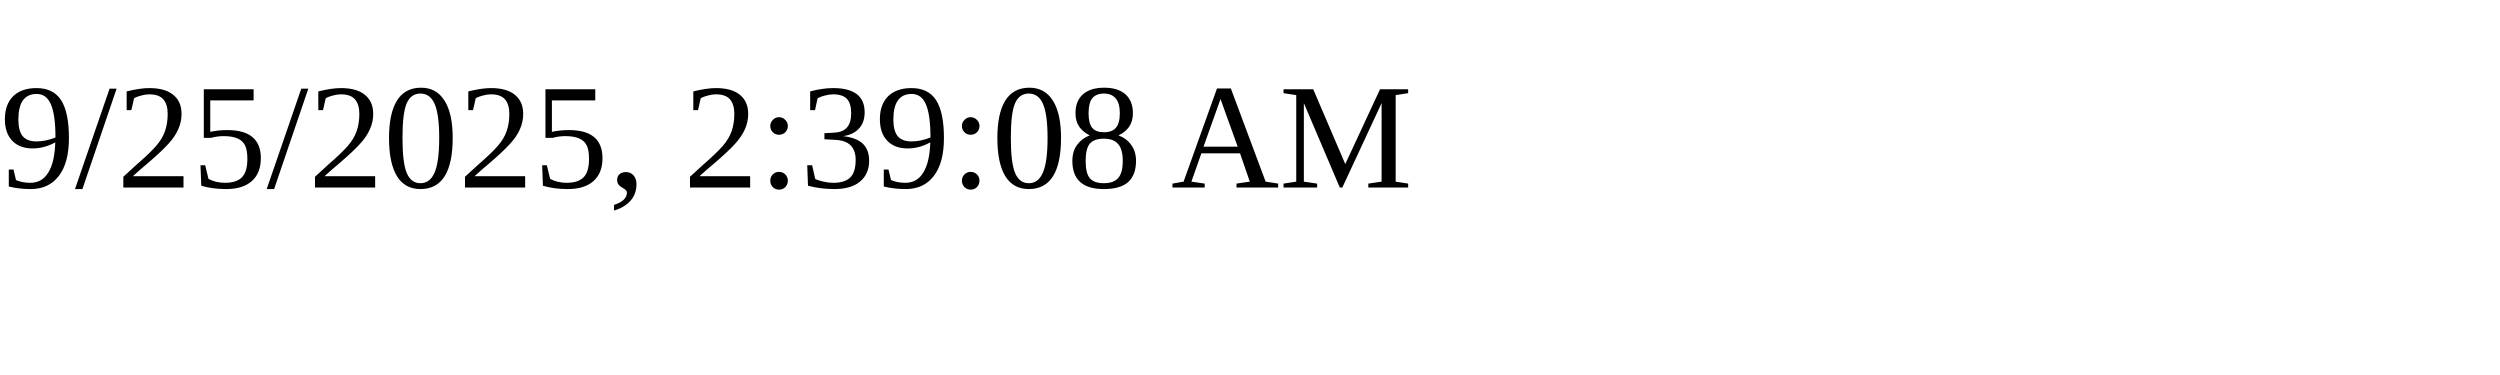
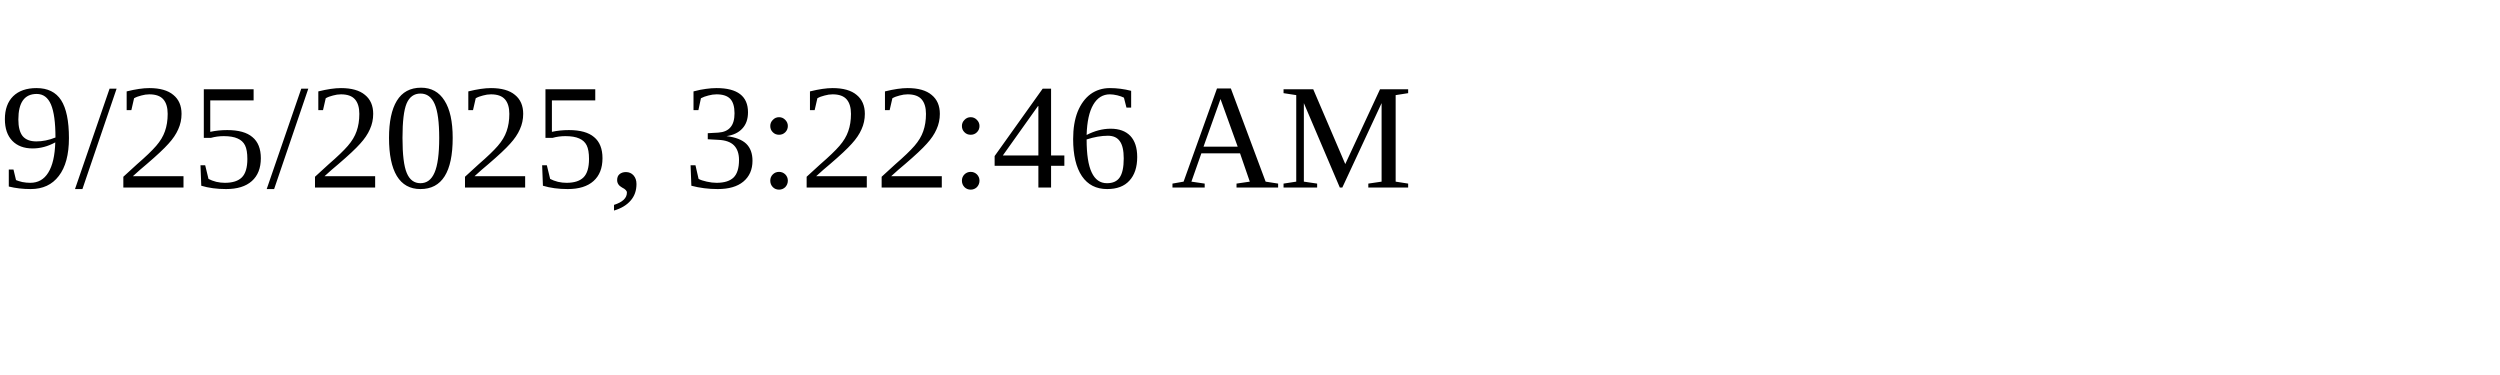
<svg xmlns="http://www.w3.org/2000/svg" height="30" width="200">
-   <text x="0" y="15">9/25/2025, 2:39:08 AM</text>
+   <text x="0" y="15">9/25/2025, 3:22:46 AM</text>
</svg>
